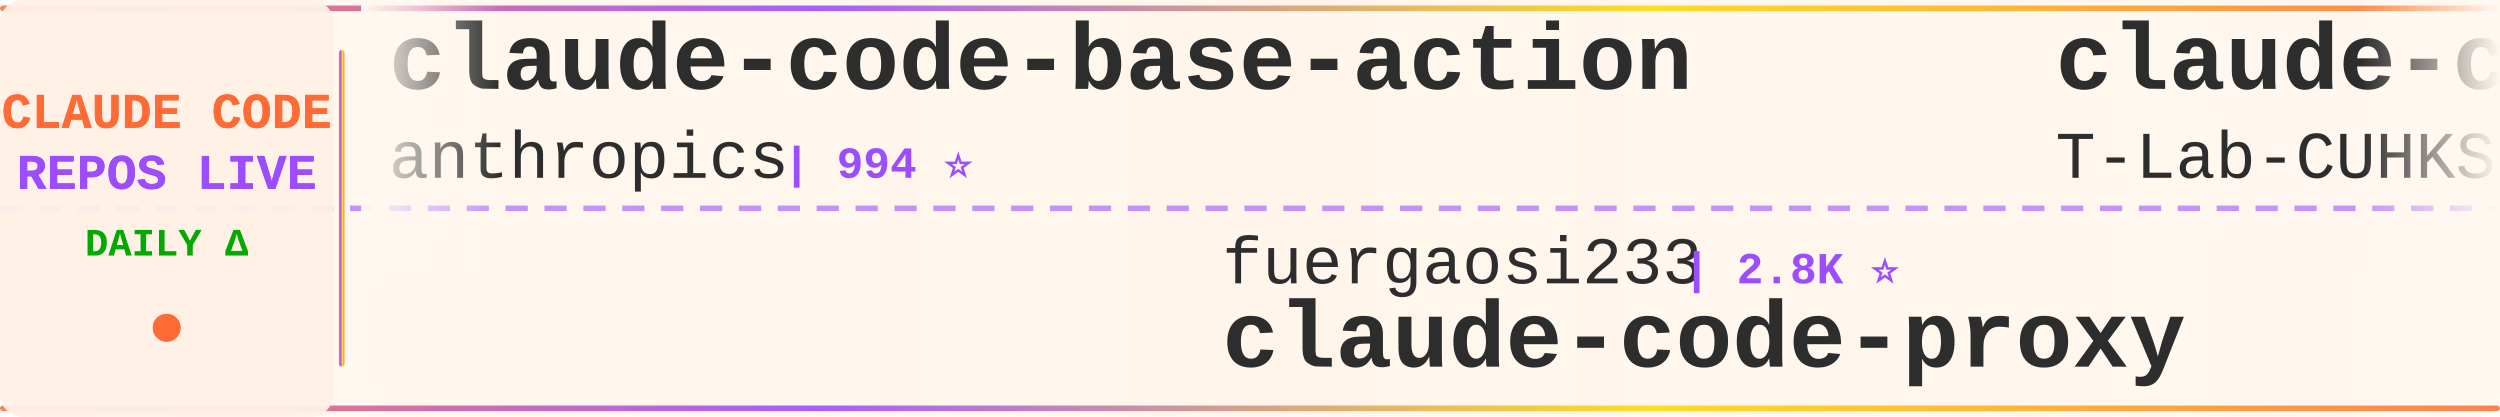
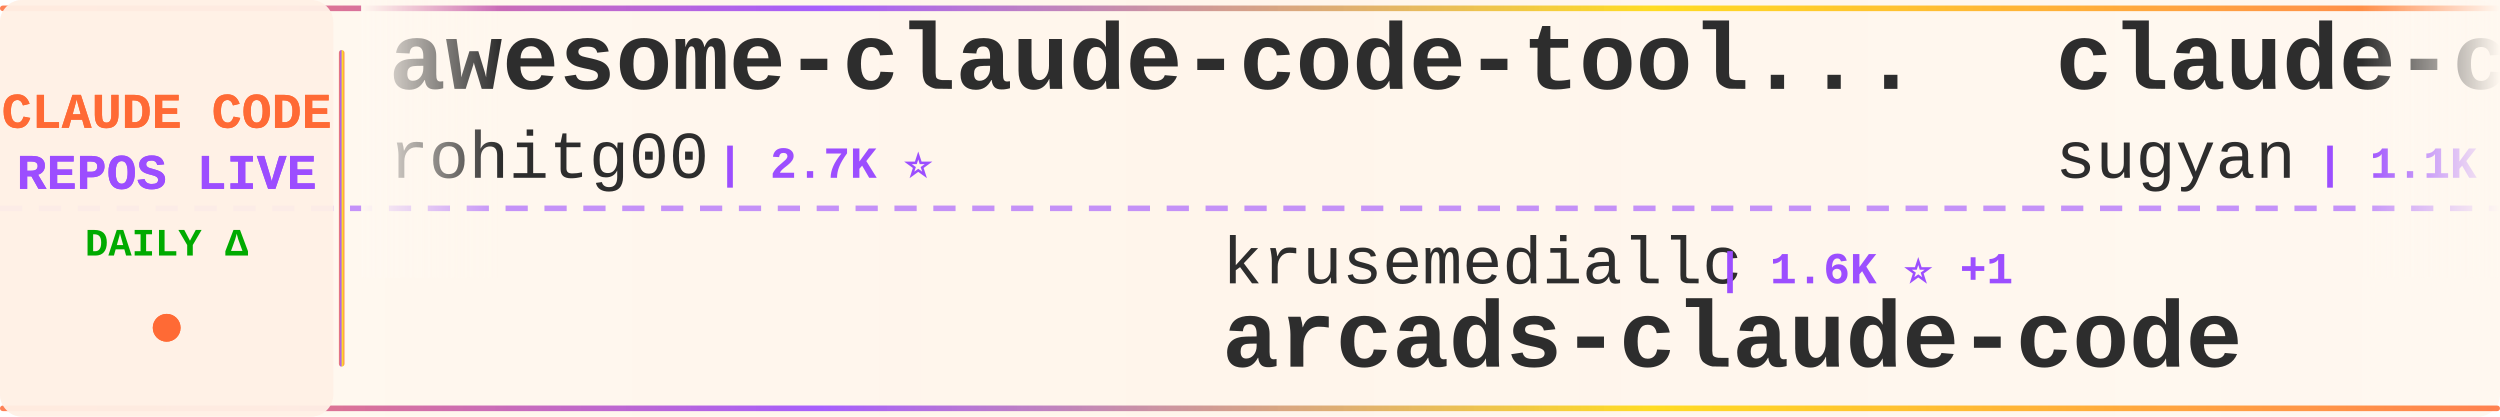
<svg xmlns="http://www.w3.org/2000/svg" width="900" height="150">
  <defs>
    <linearGradient id="tickerBg" x1="0%" y1="0%" x2="100%" y2="0%">
      <stop offset="0%" style="stop-color:#fff8f0;stop-opacity:0.98" />
      <stop offset="50%" style="stop-color:#fff5eb;stop-opacity:1" />
      <stop offset="100%" style="stop-color:#fff8f0;stop-opacity:0.98" />
    </linearGradient>
    <linearGradient id="borderGrad" x1="0%" y1="0%" x2="100%" y2="0%">
      <stop offset="0%" style="stop-color:#FF6B35;stop-opacity:0.85">
        <animate attributeName="stop-opacity" values="0.85;1;0.85" dur="2s" repeatCount="indefinite" />
      </stop>
      <stop offset="33%" style="stop-color:#9C4EFF;stop-opacity:0.9">
        <animate attributeName="stop-opacity" values="0.9;1;0.9" dur="2.2s" repeatCount="indefinite" />
      </stop>
      <stop offset="66%" style="stop-color:#FFD700;stop-opacity:0.85">
        <animate attributeName="stop-opacity" values="0.85;1;0.85" dur="1.8s" repeatCount="indefinite" />
      </stop>
      <stop offset="100%" style="stop-color:#FF6B35;stop-opacity:0.85">
        <animate attributeName="stop-opacity" values="0.85;1;0.85" dur="2s" repeatCount="indefinite" />
      </stop>
    </linearGradient>
    <filter id="textGlow">
      <feGaussianBlur stdDeviation="0.15" result="coloredBlur" />
      <feMerge>
        <feMergeNode in="coloredBlur" />
        <feMergeNode in="SourceGraphic" />
      </feMerge>
    </filter>
    <filter id="metricGlow">
      <feGaussianBlur stdDeviation="0.2" result="coloredBlur" />
      <feMerge>
        <feMergeNode in="coloredBlur" />
        <feMergeNode in="SourceGraphic" />
      </feMerge>
    </filter>
    <linearGradient id="leftFade" x1="0%" y1="0%" x2="100%" y2="0%">
      <stop offset="0%" style="stop-color:#fff8f0;stop-opacity:1" />
      <stop offset="100%" style="stop-color:#fff8f0;stop-opacity:0" />
    </linearGradient>
    <linearGradient id="rightFade" x1="0%" y1="0%" x2="100%" y2="0%">
      <stop offset="0%" style="stop-color:#fff8f0;stop-opacity:0" />
      <stop offset="100%" style="stop-color:#fff8f0;stop-opacity:1" />
    </linearGradient>
  </defs>
  <rect width="900" height="150" fill="url(#tickerBg)" rx="8" />
  <rect x="0" y="2" width="900" height="2" fill="url(#borderGrad)" rx="1" />
  <rect x="0" y="146" width="900" height="2" fill="url(#borderGrad)" rx="1" />
  <line x1="0" y1="75" x2="900" y2="75" stroke="#9C4EFF" stroke-width="2" stroke-dasharray="8 6" opacity="0.6" />
  <rect x="0" y="0" width="120" height="150" fill="#fff0e6" opacity="0.95" rx="8" />
  <text x="60" y="46" font-family="'Courier New', monospace" font-size="18" font-weight="bold" fill="#FF6B35" text-anchor="middle" filter="url(#textGlow)">
    CLAUDE CODE
  </text>
  <text x="60" y="68" font-family="'Courier New', monospace" font-size="18" font-weight="bold" fill="#9C4EFF" text-anchor="middle" filter="url(#textGlow)">
    REPOS LIVE
  </text>
  <text x="60" y="92" font-family="'Courier New', monospace" font-size="14" font-weight="bold" fill="#00aa00" text-anchor="middle">
    DAILY Δ
  </text>
  <circle cx="60" cy="118" r="5" fill="#FF6B35" filter="url(#metricGlow)">
    <animate attributeName="r" values="4;6;4" dur="1.5s" repeatCount="indefinite" />
    <animate attributeName="opacity" values="0.6;1;0.6" dur="1.5s" repeatCount="indefinite" />
  </circle>
  <rect x="122" y="18" width="2" height="114" fill="url(#borderGrad)" rx="1" />
  <clipPath id="tickerClip">
    <rect x="130" y="0" width="770" height="150" />
  </clipPath>
  <g clip-path="url(#tickerClip)">
    <g id="tickerItems">
      <animateTransform attributeName="transform" attributeType="XML" type="translate" from="0 0" to="-3000 0" dur="54s" repeatCount="indefinite" />
      <g transform="translate(0, 0)">
-         <text x="140" y="32" font-family="'Courier New', monospace" font-size="34" font-weight="bold" fill="#2d2d2d">claude-code-base-action</text>
-         <text x="140" y="64" font-family="'Courier New', monospace" font-size="24" font-weight="normal" fill="#2d2d2d" opacity="1.0">anthropics</text>
-         <text x="282" y="64" font-family="'Courier New', monospace" font-size="16" font-weight="bold" fill="#9C4EFF"> | 994 ⭐</text>
+         <text x="140" y="32" font-family="'Courier New', monospace" font-size="34" font-weight="bold" fill="#2d2d2d">awesome-claude-code-tool...</text>
+         <text x="140" y="64" font-family="'Courier New', monospace" font-size="24" font-weight="normal" fill="#2d2d2d" opacity="1.0">rohitg00</text>
+         <text x="258" y="64" font-family="'Courier New', monospace" font-size="16" font-weight="bold" fill="#9C4EFF"> | 2.7K ⭐</text>
      </g>
      <g transform="translate(300, 0)">
-         <text x="140" y="102" font-family="'Courier New', monospace" font-size="24" font-weight="normal" fill="#2d2d2d" opacity="1.0">fuergaosi233</text>
-         <text x="306" y="102" font-family="'Courier New', monospace" font-size="16" font-weight="bold" fill="#9C4EFF"> | 2.8K ⭐</text>
-         <text x="140" y="132" font-family="'Courier New', monospace" font-size="34" font-weight="bold" fill="#2d2d2d">claude-code-proxy</text>
+         <text x="140" y="102" font-family="'Courier New', monospace" font-size="24" font-weight="normal" fill="#2d2d2d" opacity="1.0">krusemediallc</text>
+         <text x="318" y="102" font-family="'Courier New', monospace" font-size="16" font-weight="bold" fill="#9C4EFF"> | 1.6K ⭐ +1</text>
+         <text x="140" y="132" font-family="'Courier New', monospace" font-size="34" font-weight="bold" fill="#2d2d2d">arcads-claude-code</text>
      </g>
      <g transform="translate(600, 0)">
-         <text x="140" y="32" font-family="'Courier New', monospace" font-size="34" font-weight="bold" fill="#2d2d2d">claude-code</text>
-         <text x="140" y="64" font-family="'Courier New', monospace" font-size="24" font-weight="normal" fill="#2d2d2d" opacity="1.0">T-Lab-CUHKSZ</text>
-         <text x="306" y="64" font-family="'Courier New', monospace" font-size="16" font-weight="bold" fill="#9C4EFF"> | 329 ⭐</text>
+         <text x="140" y="32" font-family="'Courier New', monospace" font-size="34" font-weight="bold" fill="#2d2d2d">claude-code-webui</text>
+         <text x="140" y="64" font-family="'Courier New', monospace" font-size="24" font-weight="normal" fill="#2d2d2d" opacity="1.0">sugyan</text>
+         <text x="234" y="64" font-family="'Courier New', monospace" font-size="16" font-weight="bold" fill="#9C4EFF"> | 1.1K ⭐</text>
      </g>
      <g transform="translate(900, 0)">
-         <text x="140" y="102" font-family="'Courier New', monospace" font-size="24" font-weight="normal" fill="#2d2d2d" opacity="1.0">andrew-kramer-inno</text>
-         <text x="378" y="102" font-family="'Courier New', monospace" font-size="16" font-weight="bold" fill="#9C4EFF"> | 595 ⭐</text>
-         <text x="140" y="132" font-family="'Courier New', monospace" font-size="34" font-weight="bold" fill="#2d2d2d">claude-code-source-build</text>
+         <text x="140" y="102" font-family="'Courier New', monospace" font-size="24" font-weight="normal" fill="#2d2d2d" opacity="1.0">mehmoodosman</text>
+         <text x="306" y="102" font-family="'Courier New', monospace" font-size="16" font-weight="bold" fill="#9C4EFF"> | 173 ⭐</text>
+         <text x="140" y="132" font-family="'Courier New', monospace" font-size="34" font-weight="bold" fill="#2d2d2d">claude-code</text>
      </g>
      <g transform="translate(1200, 0)">
-         <text x="140" y="32" font-family="'Courier New', monospace" font-size="34" font-weight="bold" fill="#2d2d2d">claude-code-my-workflow</text>
-         <text x="140" y="64" font-family="'Courier New', monospace" font-size="24" font-weight="normal" fill="#2d2d2d" opacity="1.0">pedrohcgs</text>
-         <text x="270" y="64" font-family="'Courier New', monospace" font-size="16" font-weight="bold" fill="#9C4EFF"> | 1.6K ⭐ +1</text>
+         <text x="140" y="32" font-family="'Courier New', monospace" font-size="34" font-weight="bold" fill="#2d2d2d">claude-code-guide</text>
+         <text x="140" y="64" font-family="'Courier New', monospace" font-size="24" font-weight="normal" fill="#2d2d2d" opacity="1.0">zebbern</text>
+         <text x="246" y="64" font-family="'Courier New', monospace" font-size="16" font-weight="bold" fill="#9C4EFF"> | 4.6K ⭐</text>
      </g>
      <g transform="translate(1500, 0)">
+         <text x="140" y="102" font-family="'Courier New', monospace" font-size="24" font-weight="normal" fill="#2d2d2d" opacity="1.0">freestylefly</text>
+         <text x="306" y="102" font-family="'Courier New', monospace" font-size="16" font-weight="bold" fill="#9C4EFF"> | 130 ⭐</text>
+         <text x="140" y="132" font-family="'Courier New', monospace" font-size="34" font-weight="bold" fill="#2d2d2d">claude-code</text>
+       </g>
+       <g transform="translate(1800, 0)">
+         <text x="140" y="32" font-family="'Courier New', monospace" font-size="34" font-weight="bold" fill="#2d2d2d">claude-code-rust</text>
+         <text x="140" y="64" font-family="'Courier New', monospace" font-size="24" font-weight="normal" fill="#2d2d2d" opacity="1.0">lorryjovens-hub</text>
+         <text x="342" y="64" font-family="'Courier New', monospace" font-size="16" font-weight="bold" fill="#9C4EFF"> | 1.7K ⭐</text>
+       </g>
+       <g transform="translate(2100, 0)">
        <text x="140" y="102" font-family="'Courier New', monospace" font-size="24" font-weight="normal" fill="#2d2d2d" opacity="1.0">affaan-m</text>
-         <text x="258" y="102" font-family="'Courier New', monospace" font-size="16" font-weight="bold" fill="#9C4EFF"> | 271.7K ⭐ +281</text>
+         <text x="258" y="102" font-family="'Courier New', monospace" font-size="16" font-weight="bold" fill="#9C4EFF"> | 271.9K ⭐ +208</text>
        <text x="140" y="132" font-family="'Courier New', monospace" font-size="34" font-weight="bold" fill="#2d2d2d">ECC</text>
      </g>
-       <g transform="translate(1800, 0)">
-         <text x="140" y="32" font-family="'Courier New', monospace" font-size="34" font-weight="bold" fill="#2d2d2d">claude-code</text>
-         <text x="140" y="64" font-family="'Courier New', monospace" font-size="24" font-weight="normal" fill="#2d2d2d" opacity="1.0">xorespesp</text>
-         <text x="270" y="64" font-family="'Courier New', monospace" font-size="16" font-weight="bold" fill="#9C4EFF"> | 233 ⭐</text>
-       </g>
-       <g transform="translate(2100, 0)">
-         <text x="140" y="102" font-family="'Courier New', monospace" font-size="24" font-weight="normal" fill="#2d2d2d" opacity="1.0">techjarves</text>
-         <text x="282" y="102" font-family="'Courier New', monospace" font-size="16" font-weight="bold" fill="#9C4EFF"> | 1.5K ⭐</text>
-         <text x="140" y="132" font-family="'Courier New', monospace" font-size="34" font-weight="bold" fill="#2d2d2d">ClaudeCode-Portable</text>
-       </g>
      <g transform="translate(2400, 0)">
-         <text x="140" y="32" font-family="'Courier New', monospace" font-size="34" font-weight="bold" fill="#2d2d2d">claude-code-book</text>
-         <text x="140" y="64" font-family="'Courier New', monospace" font-size="24" font-weight="normal" fill="#2d2d2d" opacity="1.0">lintsinghua</text>
-         <text x="294" y="64" font-family="'Courier New', monospace" font-size="16" font-weight="bold" fill="#9C4EFF"> | 4.3K ⭐ +1</text>
+         <text x="140" y="32" font-family="'Courier New', monospace" font-size="34" font-weight="bold" fill="#2d2d2d">Open-ClaudeCode</text>
+         <text x="140" y="64" font-family="'Courier New', monospace" font-size="24" font-weight="normal" fill="#2d2d2d" opacity="1.0">LING71671</text>
+         <text x="270" y="64" font-family="'Courier New', monospace" font-size="16" font-weight="bold" fill="#9C4EFF"> | 962 ⭐ +1</text>
      </g>
      <g transform="translate(2700, 0)">
-         <text x="140" y="102" font-family="'Courier New', monospace" font-size="24" font-weight="normal" fill="#2d2d2d" opacity="1.0">zebbern</text>
-         <text x="246" y="102" font-family="'Courier New', monospace" font-size="16" font-weight="bold" fill="#9C4EFF"> | 4.6K ⭐ +1</text>
-         <text x="140" y="132" font-family="'Courier New', monospace" font-size="34" font-weight="bold" fill="#2d2d2d">claude-code-guide</text>
+         <text x="140" y="102" font-family="'Courier New', monospace" font-size="24" font-weight="normal" fill="#2d2d2d" opacity="1.0">digitalsamba</text>
+         <text x="306" y="102" font-family="'Courier New', monospace" font-size="16" font-weight="bold" fill="#9C4EFF"> | 2.2K ⭐</text>
+         <text x="140" y="132" font-family="'Courier New', monospace" font-size="34" font-weight="bold" fill="#2d2d2d">claude-code-video-toolki...</text>
      </g>
      <g transform="translate(3000, 0)">
-         <text x="140" y="32" font-family="'Courier New', monospace" font-size="34" font-weight="bold" fill="#2d2d2d">claude-code-base-action</text>
-         <text x="140" y="64" font-family="'Courier New', monospace" font-size="24" font-weight="normal" fill="#2d2d2d" opacity="1.0">anthropics</text>
-         <text x="282" y="64" font-family="'Courier New', monospace" font-size="16" font-weight="bold" fill="#9C4EFF"> | 994 ⭐</text>
+         <text x="140" y="32" font-family="'Courier New', monospace" font-size="34" font-weight="bold" fill="#2d2d2d">awesome-claude-code-tool...</text>
+         <text x="140" y="64" font-family="'Courier New', monospace" font-size="24" font-weight="normal" fill="#2d2d2d" opacity="1.0">rohitg00</text>
+         <text x="258" y="64" font-family="'Courier New', monospace" font-size="16" font-weight="bold" fill="#9C4EFF"> | 2.7K ⭐</text>
      </g>
      <g transform="translate(3300, 0)">
-         <text x="140" y="102" font-family="'Courier New', monospace" font-size="24" font-weight="normal" fill="#2d2d2d" opacity="1.0">fuergaosi233</text>
-         <text x="306" y="102" font-family="'Courier New', monospace" font-size="16" font-weight="bold" fill="#9C4EFF"> | 2.8K ⭐</text>
-         <text x="140" y="132" font-family="'Courier New', monospace" font-size="34" font-weight="bold" fill="#2d2d2d">claude-code-proxy</text>
+         <text x="140" y="102" font-family="'Courier New', monospace" font-size="24" font-weight="normal" fill="#2d2d2d" opacity="1.0">krusemediallc</text>
+         <text x="318" y="102" font-family="'Courier New', monospace" font-size="16" font-weight="bold" fill="#9C4EFF"> | 1.6K ⭐ +1</text>
+         <text x="140" y="132" font-family="'Courier New', monospace" font-size="34" font-weight="bold" fill="#2d2d2d">arcads-claude-code</text>
      </g>
      <g transform="translate(3600, 0)">
-         <text x="140" y="32" font-family="'Courier New', monospace" font-size="34" font-weight="bold" fill="#2d2d2d">claude-code</text>
-         <text x="140" y="64" font-family="'Courier New', monospace" font-size="24" font-weight="normal" fill="#2d2d2d" opacity="1.0">T-Lab-CUHKSZ</text>
-         <text x="306" y="64" font-family="'Courier New', monospace" font-size="16" font-weight="bold" fill="#9C4EFF"> | 329 ⭐</text>
+         <text x="140" y="32" font-family="'Courier New', monospace" font-size="34" font-weight="bold" fill="#2d2d2d">claude-code-webui</text>
+         <text x="140" y="64" font-family="'Courier New', monospace" font-size="24" font-weight="normal" fill="#2d2d2d" opacity="1.0">sugyan</text>
+         <text x="234" y="64" font-family="'Courier New', monospace" font-size="16" font-weight="bold" fill="#9C4EFF"> | 1.1K ⭐</text>
      </g>
      <g transform="translate(3900, 0)">
-         <text x="140" y="102" font-family="'Courier New', monospace" font-size="24" font-weight="normal" fill="#2d2d2d" opacity="1.0">andrew-kramer-inno</text>
-         <text x="378" y="102" font-family="'Courier New', monospace" font-size="16" font-weight="bold" fill="#9C4EFF"> | 595 ⭐</text>
-         <text x="140" y="132" font-family="'Courier New', monospace" font-size="34" font-weight="bold" fill="#2d2d2d">claude-code-source-build</text>
+         <text x="140" y="102" font-family="'Courier New', monospace" font-size="24" font-weight="normal" fill="#2d2d2d" opacity="1.0">mehmoodosman</text>
+         <text x="306" y="102" font-family="'Courier New', monospace" font-size="16" font-weight="bold" fill="#9C4EFF"> | 173 ⭐</text>
+         <text x="140" y="132" font-family="'Courier New', monospace" font-size="34" font-weight="bold" fill="#2d2d2d">claude-code</text>
      </g>
    </g>
  </g>
  <rect x="130" y="0" width="50" height="100" fill="url(#leftFade)" />
  <rect x="850" y="0" width="50" height="100" fill="url(#rightFade)" />
</svg>
